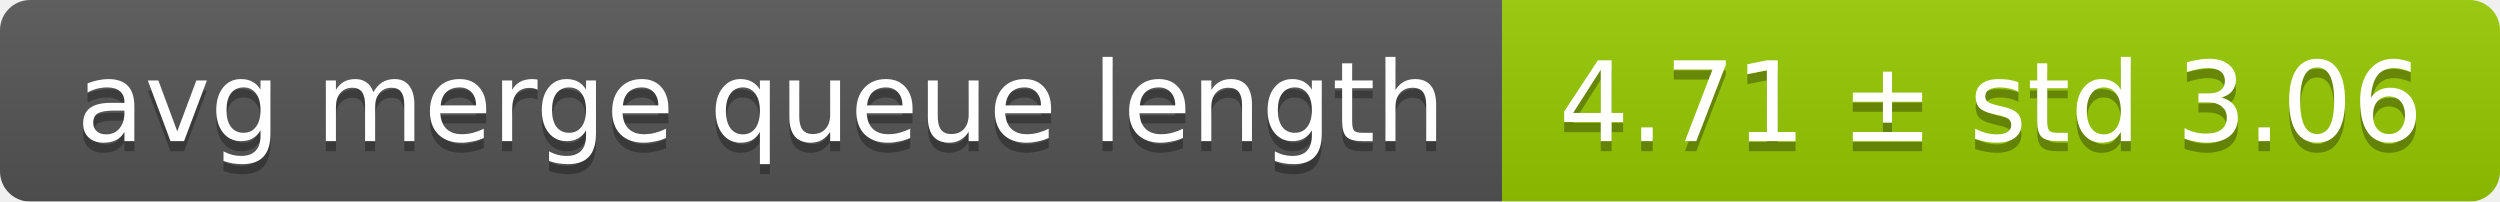
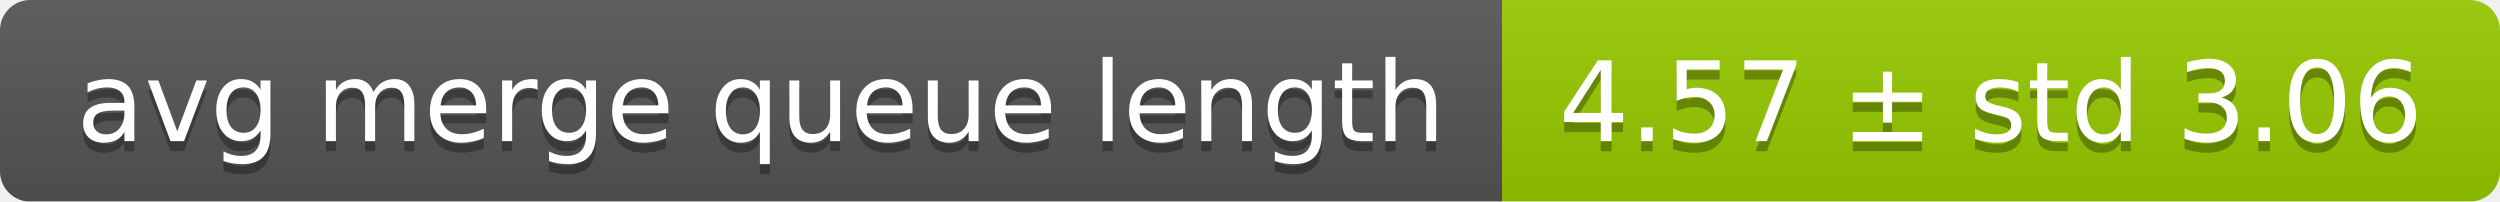
<svg xmlns="http://www.w3.org/2000/svg" width="248" height="20">
  <linearGradient id="smooth" x2="0" y2="100%">
    <stop offset="0" stop-color="#bbb" stop-opacity=".1" />
    <stop offset="1" stop-opacity=".1" />
  </linearGradient>
  <mask id="round">
    <rect width="248" height="20" rx="3" fill="#fff" />
  </mask>
  <g mask="url(#round)">
    <rect width="149" height="20" fill="#555" />
    <rect x="149" width="99" height="20" fill="#97ca00" />
    <rect width="248" height="20" fill="url(#smooth)" />
  </g>
  <g fill="#fff" text-anchor="middle" font-family="DejaVu Sans,Verdana,Geneva,sans-serif" font-size="11">
    <text x="75.5" y="15" fill="#010101" fill-opacity=".3">avg merge queue length</text>
    <text x="75.5" y="14">avg merge queue length</text>
-     <text x="197.5" y="15" fill="#010101" fill-opacity=".3">4.71 ± std 3.06</text>
-     <text x="197.5" y="14">4.71 ± std 3.06</text>
+     <text x="197.5" y="15" fill="#010101" fill-opacity=".3">4.57 ± std 3.06</text>
+     <text x="197.5" y="14">4.57 ± std 3.06</text>
  </g>
</svg>
